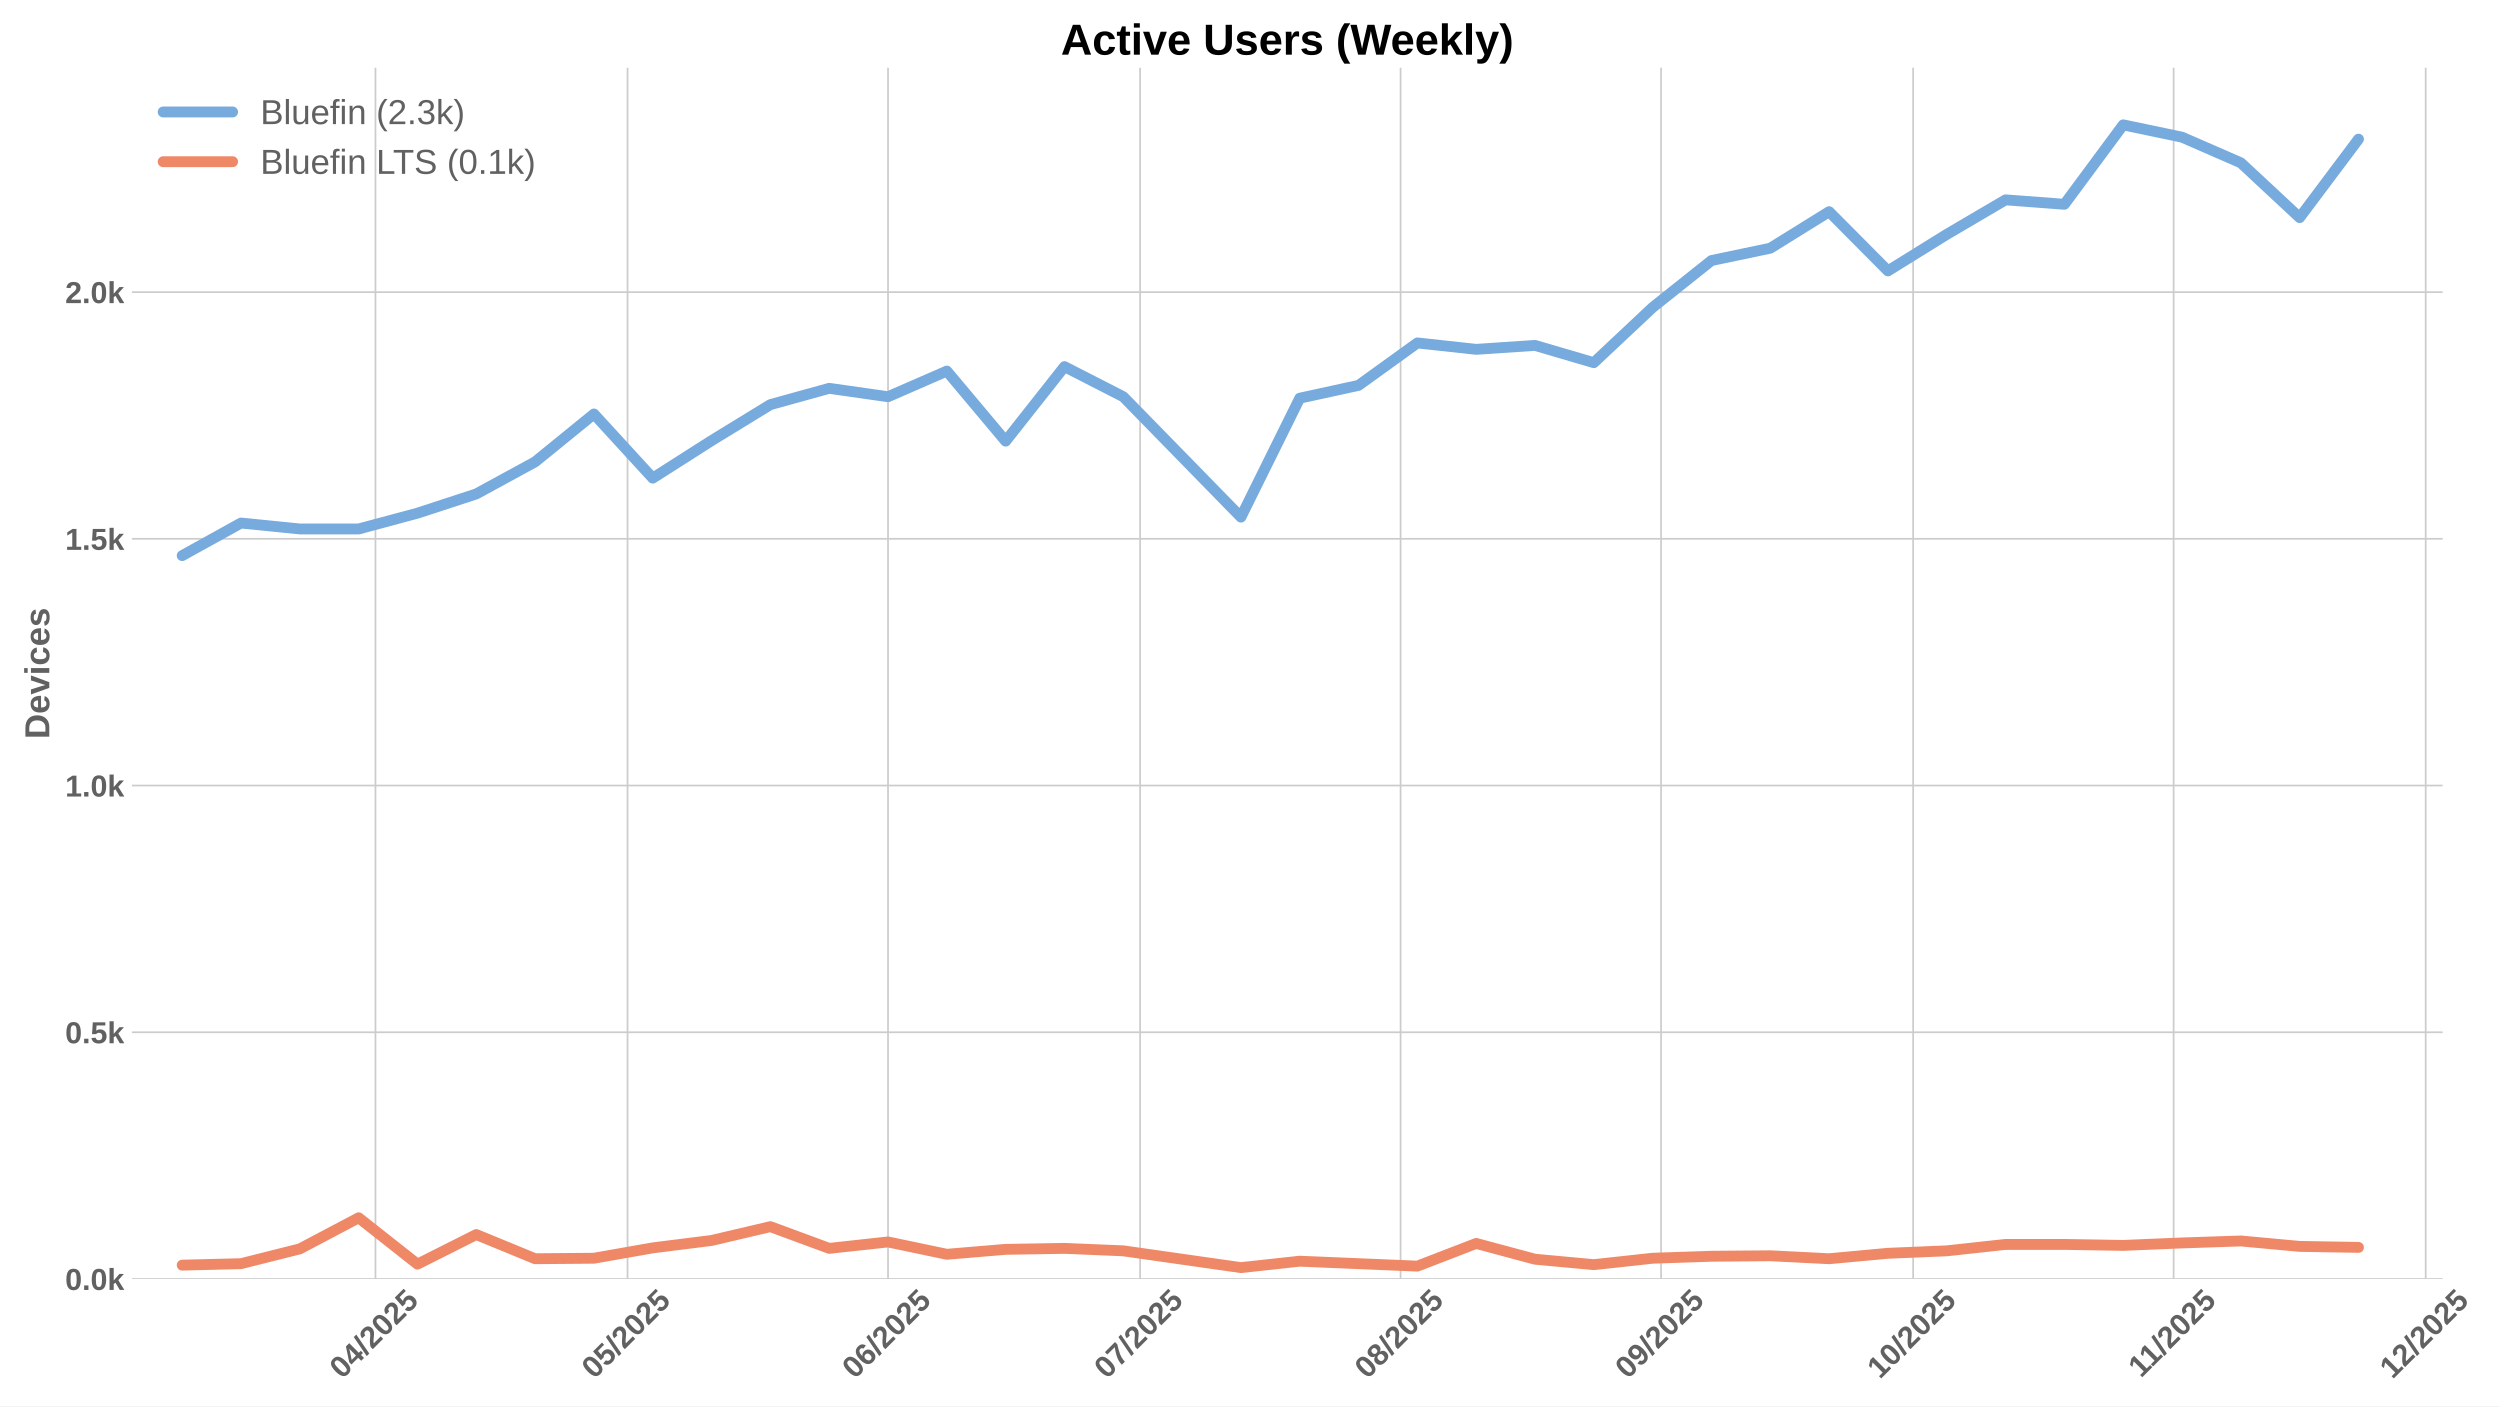
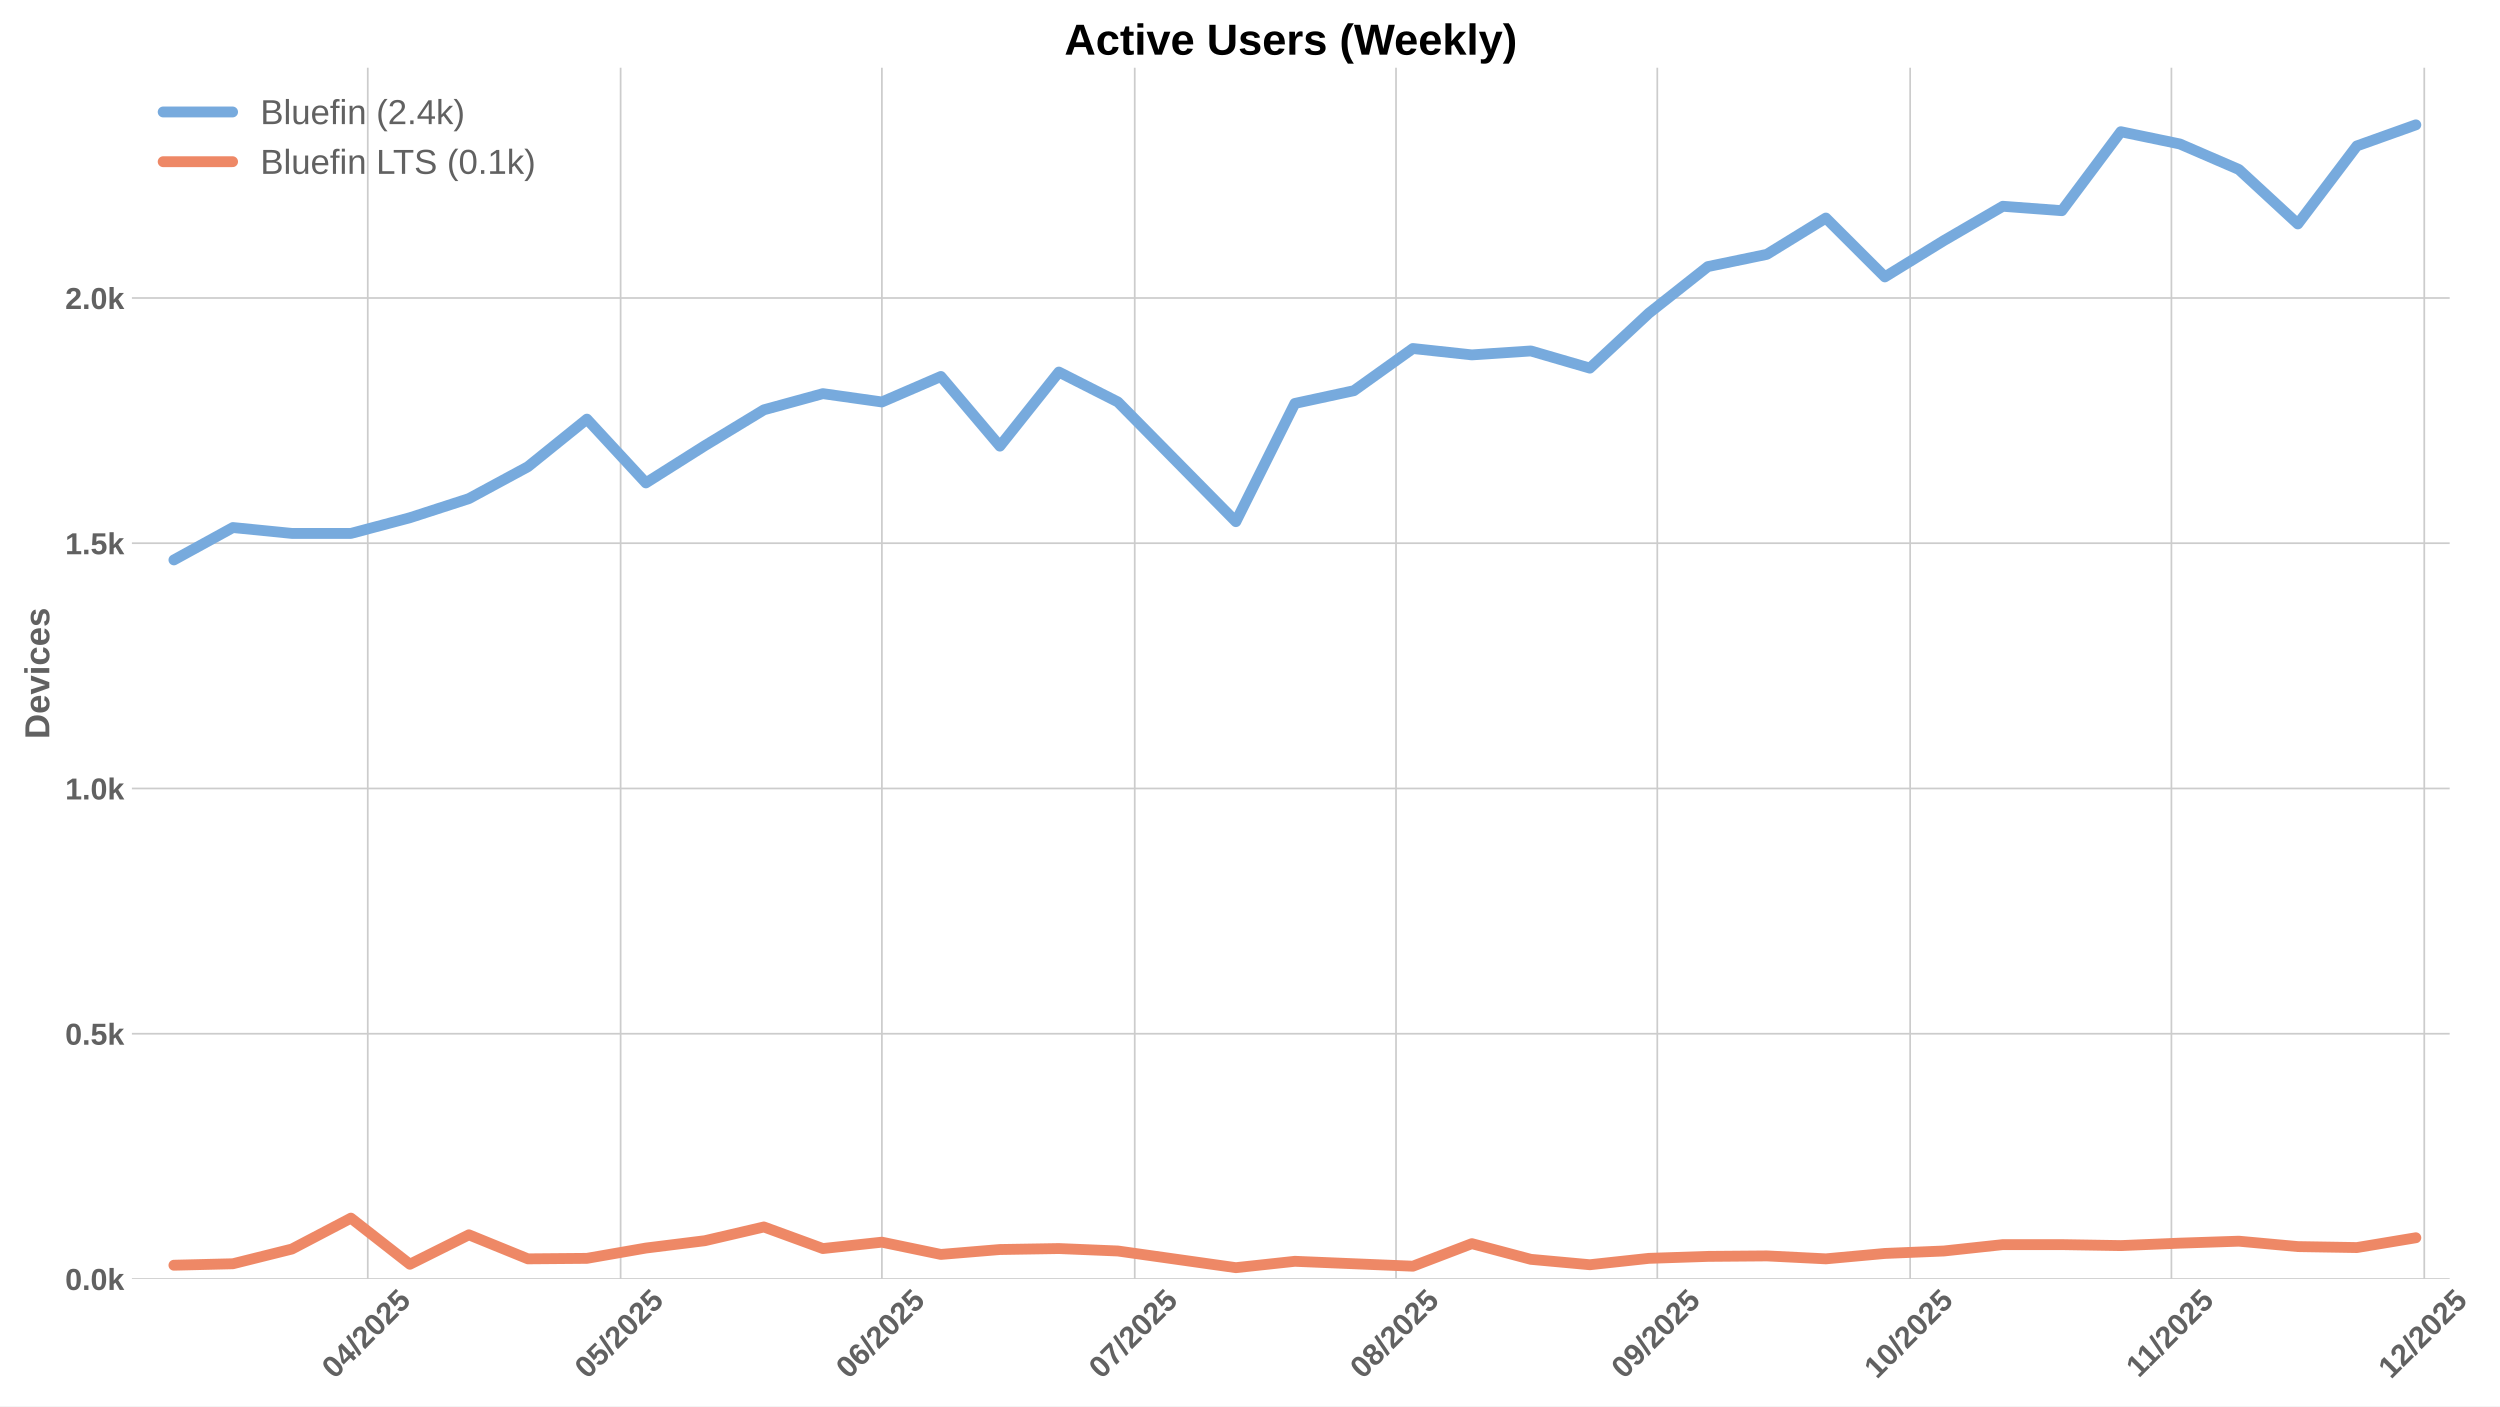
<svg xmlns="http://www.w3.org/2000/svg" xmlns:xlink="http://www.w3.org/1999/xlink" width="1152pt" height="648pt" viewBox="0 0 1152 648" version="1.1">
  <defs>
    <style type="text/css">*{stroke-linejoin: round; stroke-linecap: butt}</style>
  </defs>
  <g id="figure_1">
    <g id="patch_1">
      <path d="M 0 648  L 1152 648  L 1152 0  L 0 0  z " style="fill: #ffffff" />
    </g>
    <g id="axes_1">
      <g id="patch_2">
-         <path d="M 60.78 589.343  L 1125.562 589.343  L 1125.562 31.2  L 60.78 31.2  z " style="fill: #ffffff" />
+         <path d="M 60.78 589.343  L 1128.81 589.343  L 1128.81 31.2  L 60.78 31.2  z " style="fill: #ffffff" />
      </g>
      <g id="matplotlib.axis_1">
        <g id="xtick_1">
          <g id="line2d_1">
-             <path d="M 173.01 589.343  L 173.01 31.2  " clip-path="url(#peedc367b92)" style="fill: none; stroke: #cccccc; stroke-width: 0.8; stroke-linecap: round" />
+             <path d="M 169.467 589.343  L 169.467 31.2  " clip-path="url(#p6f4c3cdeb4)" style="fill: none; stroke: #cccccc; stroke-width: 0.8; stroke-linecap: round" />
          </g>
          <g id="line2d_2" />
          <g id="text_1">
-             <g style="fill: #616161" transform="translate(157.6793 635.7977) rotate(-45) scale(0.14 -0.14)">
+             <g style="fill: #616161" transform="translate(154.1363 635.7977) rotate(-45) scale(0.14 -0.14)">
              <defs>
                <path id="LiberationSans-Bold-30" d="M 3297 2203  Q 3297 1088 2914 512  Q 2531 -63 1766 -63  Q 253 -63 253 2203  Q 253 2994 418 3494  Q 584 3994 915 4231  Q 1247 4469 1791 4469  Q 2572 4469 2934 3903  Q 3297 3338 3297 2203  z M 2416 2203  Q 2416 2813 2356 3150  Q 2297 3488 2165 3634  Q 2034 3781 1784 3781  Q 1519 3781 1383 3632  Q 1247 3484 1189 3148  Q 1131 2813 1131 2203  Q 1131 1600 1192 1261  Q 1253 922 1386 775  Q 1519 628 1772 628  Q 2022 628 2158 783  Q 2294 938 2355 1278  Q 2416 1619 2416 2203  z " transform="scale(0.015625)" />
                <path id="LiberationSans-Bold-34" d="M 2938 897  L 2938 0  L 2100 0  L 2100 897  L 97 897  L 97 1556  L 1956 4403  L 2938 4403  L 2938 1550  L 3525 1550  L 3525 897  L 2938 897  z M 2100 2991  Q 2100 3159 2111 3356  Q 2122 3553 2128 3609  Q 2047 3434 1834 3103  L 813 1550  L 2100 1550  L 2100 2991  z " transform="scale(0.015625)" />
                <path id="LiberationSans-Bold-2f" d="M 63 -128  L 972 4638  L 1716 4638  L 822 -128  L 63 -128  z " transform="scale(0.015625)" />
                <path id="LiberationSans-Bold-32" d="M 222 0  L 222 609  Q 394 988 711 1347  Q 1028 1706 1509 2097  Q 1972 2472 2158 2715  Q 2344 2959 2344 3194  Q 2344 3769 1766 3769  Q 1484 3769 1336 3617  Q 1188 3466 1144 3163  L 259 3213  Q 334 3825 717 4147  Q 1100 4469 1759 4469  Q 2472 4469 2853 4144  Q 3234 3819 3234 3231  Q 3234 2922 3112 2672  Q 2991 2422 2800 2211  Q 2609 2000 2376 1815  Q 2144 1631 1925 1456  Q 1706 1281 1526 1103  Q 1347 925 1259 722  L 3303 722  L 3303 0  L 222 0  z " transform="scale(0.015625)" />
                <path id="LiberationSans-Bold-35" d="M 3381 1466  Q 3381 766 2945 351  Q 2509 -63 1750 -63  Q 1088 -63 689 235  Q 291 534 197 1100  L 1075 1172  Q 1144 891 1319 762  Q 1494 634 1759 634  Q 2088 634 2283 843  Q 2478 1053 2478 1447  Q 2478 1794 2293 2001  Q 2109 2209 1778 2209  Q 1413 2209 1181 1925  L 325 1925  L 478 4403  L 3125 4403  L 3125 3750  L 1275 3750  L 1203 2638  Q 1522 2919 2000 2919  Q 2628 2919 3004 2528  Q 3381 2138 3381 1466  z " transform="scale(0.015625)" />
              </defs>
              <use xlink:href="#LiberationSans-Bold-30" />
              <use xlink:href="#LiberationSans-Bold-34" transform="translate(55.61523 0)" />
              <use xlink:href="#LiberationSans-Bold-2f" transform="translate(111.2305 0)" />
              <use xlink:href="#LiberationSans-Bold-32" transform="translate(139.0137 0)" />
              <use xlink:href="#LiberationSans-Bold-30" transform="translate(194.6289 0)" />
              <use xlink:href="#LiberationSans-Bold-32" transform="translate(250.2441 0)" />
              <use xlink:href="#LiberationSans-Bold-35" transform="translate(305.8594 0)" />
            </g>
          </g>
        </g>
        <g id="xtick_2">
          <g id="line2d_3">
-             <path d="M 289.168 589.343  L 289.168 31.2  " clip-path="url(#peedc367b92)" style="fill: none; stroke: #cccccc; stroke-width: 0.8; stroke-linecap: round" />
+             <path d="M 285.979 589.343  L 285.979 31.2  " clip-path="url(#p6f4c3cdeb4)" style="fill: none; stroke: #cccccc; stroke-width: 0.8; stroke-linecap: round" />
          </g>
          <g id="line2d_4" />
          <g id="text_2">
-             <g style="fill: #616161" transform="translate(273.8373 635.7977) rotate(-45) scale(0.14 -0.14)">
+             <g style="fill: #616161" transform="translate(270.6487 635.7977) rotate(-45) scale(0.14 -0.14)">
              <use xlink:href="#LiberationSans-Bold-30" />
              <use xlink:href="#LiberationSans-Bold-35" transform="translate(55.61523 0)" />
              <use xlink:href="#LiberationSans-Bold-2f" transform="translate(111.2305 0)" />
              <use xlink:href="#LiberationSans-Bold-32" transform="translate(139.0137 0)" />
              <use xlink:href="#LiberationSans-Bold-30" transform="translate(194.6289 0)" />
              <use xlink:href="#LiberationSans-Bold-32" transform="translate(250.2441 0)" />
              <use xlink:href="#LiberationSans-Bold-35" transform="translate(305.8594 0)" />
            </g>
          </g>
        </g>
        <g id="xtick_3">
          <g id="line2d_5">
-             <path d="M 409.198 589.343  L 409.198 31.2  " clip-path="url(#peedc367b92)" style="fill: none; stroke: #cccccc; stroke-width: 0.8; stroke-linecap: round" />
+             <path d="M 406.375 589.343  L 406.375 31.2  " clip-path="url(#p6f4c3cdeb4)" style="fill: none; stroke: #cccccc; stroke-width: 0.8; stroke-linecap: round" />
          </g>
          <g id="line2d_6" />
          <g id="text_3">
-             <g style="fill: #616161" transform="translate(393.8673 635.7977) rotate(-45) scale(0.14 -0.14)">
+             <g style="fill: #616161" transform="translate(391.0448 635.7977) rotate(-45) scale(0.14 -0.14)">
              <defs>
                <path id="LiberationSans-Bold-36" d="M 3328 1441  Q 3328 738 2934 337  Q 2541 -63 1847 -63  Q 1069 -63 651 482  Q 234 1028 234 2100  Q 234 3278 657 3873  Q 1081 4469 1869 4469  Q 2428 4469 2751 4222  Q 3075 3975 3209 3456  L 2381 3341  Q 2263 3775 1850 3775  Q 1497 3775 1295 3422  Q 1094 3069 1094 2350  Q 1234 2584 1484 2709  Q 1734 2834 2050 2834  Q 2641 2834 2984 2459  Q 3328 2084 3328 1441  z M 2447 1416  Q 2447 1791 2273 1989  Q 2100 2188 1797 2188  Q 1506 2188 1331 2002  Q 1156 1816 1156 1509  Q 1156 1125 1339 873  Q 1522 622 1819 622  Q 2116 622 2281 833  Q 2447 1044 2447 1416  z " transform="scale(0.015625)" />
              </defs>
              <use xlink:href="#LiberationSans-Bold-30" />
              <use xlink:href="#LiberationSans-Bold-36" transform="translate(55.61523 0)" />
              <use xlink:href="#LiberationSans-Bold-2f" transform="translate(111.2305 0)" />
              <use xlink:href="#LiberationSans-Bold-32" transform="translate(139.0137 0)" />
              <use xlink:href="#LiberationSans-Bold-30" transform="translate(194.6289 0)" />
              <use xlink:href="#LiberationSans-Bold-32" transform="translate(250.2441 0)" />
              <use xlink:href="#LiberationSans-Bold-35" transform="translate(305.8594 0)" />
            </g>
          </g>
        </g>
        <g id="xtick_4">
          <g id="line2d_7">
-             <path d="M 525.356 589.343  L 525.356 31.2  " clip-path="url(#peedc367b92)" style="fill: none; stroke: #cccccc; stroke-width: 0.8; stroke-linecap: round" />
+             <path d="M 522.887 589.343  L 522.887 31.2  " clip-path="url(#p6f4c3cdeb4)" style="fill: none; stroke: #cccccc; stroke-width: 0.8; stroke-linecap: round" />
          </g>
          <g id="line2d_8" />
          <g id="text_4">
-             <g style="fill: #616161" transform="translate(510.0254 635.7977) rotate(-45) scale(0.14 -0.14)">
+             <g style="fill: #616161" transform="translate(507.5571 635.7977) rotate(-45) scale(0.14 -0.14)">
              <defs>
                <path id="LiberationSans-Bold-37" d="M 3278 3706  Q 2981 3238 2717 2797  Q 2453 2356 2256 1911  Q 2059 1466 1945 995  Q 1831 525 1831 0  L 916 0  Q 916 550 1059 1064  Q 1203 1578 1475 2111  Q 1747 2644 2463 3681  L 275 3681  L 275 4403  L 3278 4403  L 3278 3706  z " transform="scale(0.015625)" />
              </defs>
              <use xlink:href="#LiberationSans-Bold-30" />
              <use xlink:href="#LiberationSans-Bold-37" transform="translate(55.61523 0)" />
              <use xlink:href="#LiberationSans-Bold-2f" transform="translate(111.2305 0)" />
              <use xlink:href="#LiberationSans-Bold-32" transform="translate(139.0137 0)" />
              <use xlink:href="#LiberationSans-Bold-30" transform="translate(194.6289 0)" />
              <use xlink:href="#LiberationSans-Bold-32" transform="translate(250.2441 0)" />
              <use xlink:href="#LiberationSans-Bold-35" transform="translate(305.8594 0)" />
            </g>
          </g>
        </g>
        <g id="xtick_5">
          <g id="line2d_9">
-             <path d="M 645.386 589.343  L 645.386 31.2  " clip-path="url(#peedc367b92)" style="fill: none; stroke: #cccccc; stroke-width: 0.8; stroke-linecap: round" />
+             <path d="M 643.284 589.343  L 643.284 31.2  " clip-path="url(#p6f4c3cdeb4)" style="fill: none; stroke: #cccccc; stroke-width: 0.8; stroke-linecap: round" />
          </g>
          <g id="line2d_10" />
          <g id="text_5">
-             <g style="fill: #616161" transform="translate(630.0553 635.7977) rotate(-45) scale(0.14 -0.14)">
+             <g style="fill: #616161" transform="translate(627.9532 635.7977) rotate(-45) scale(0.14 -0.14)">
              <defs>
                <path id="LiberationSans-Bold-38" d="M 3363 1241  Q 3363 622 2953 279  Q 2544 -63 1784 -63  Q 1031 -63 617 278  Q 203 619 203 1234  Q 203 1656 447 1945  Q 691 2234 1100 2303  L 1100 2316  Q 744 2394 525 2669  Q 306 2944 306 3303  Q 306 3844 689 4156  Q 1072 4469 1772 4469  Q 2488 4469 2870 4164  Q 3253 3859 3253 3297  Q 3253 2938 3036 2666  Q 2819 2394 2453 2322  L 2453 2309  Q 2878 2241 3120 1961  Q 3363 1681 3363 1241  z M 2350 3250  Q 2350 3563 2206 3708  Q 2063 3853 1772 3853  Q 1203 3853 1203 3250  Q 1203 2619 1778 2619  Q 2066 2619 2208 2766  Q 2350 2913 2350 3250  z M 2453 1313  Q 2453 2003 1766 2003  Q 1447 2003 1276 1822  Q 1106 1641 1106 1300  Q 1106 913 1275 734  Q 1444 556 1791 556  Q 2131 556 2292 734  Q 2453 913 2453 1313  z " transform="scale(0.015625)" />
              </defs>
              <use xlink:href="#LiberationSans-Bold-30" />
              <use xlink:href="#LiberationSans-Bold-38" transform="translate(55.61523 0)" />
              <use xlink:href="#LiberationSans-Bold-2f" transform="translate(111.2305 0)" />
              <use xlink:href="#LiberationSans-Bold-32" transform="translate(139.0137 0)" />
              <use xlink:href="#LiberationSans-Bold-30" transform="translate(194.6289 0)" />
              <use xlink:href="#LiberationSans-Bold-32" transform="translate(250.2441 0)" />
              <use xlink:href="#LiberationSans-Bold-35" transform="translate(305.8594 0)" />
            </g>
          </g>
        </g>
        <g id="xtick_6">
          <g id="line2d_11">
-             <path d="M 765.416 589.343  L 765.416 31.2  " clip-path="url(#peedc367b92)" style="fill: none; stroke: #cccccc; stroke-width: 0.8; stroke-linecap: round" />
+             <path d="M 763.68 589.343  L 763.68 31.2  " clip-path="url(#p6f4c3cdeb4)" style="fill: none; stroke: #cccccc; stroke-width: 0.8; stroke-linecap: round" />
          </g>
          <g id="line2d_12" />
          <g id="text_6">
-             <g style="fill: #616161" transform="translate(750.0853 635.7977) rotate(-45) scale(0.14 -0.14)">
+             <g style="fill: #616161" transform="translate(748.3493 635.7977) rotate(-45) scale(0.14 -0.14)">
              <defs>
                <path id="LiberationSans-Bold-39" d="M 3322 2272  Q 3322 1100 2894 518  Q 2466 -63 1678 -63  Q 1097 -63 767 185  Q 438 434 300 972  L 1125 1088  Q 1247 628 1688 628  Q 2056 628 2254 981  Q 2453 1334 2459 2028  Q 2341 1794 2070 1661  Q 1800 1528 1488 1528  Q 906 1528 564 1923  Q 222 2319 222 2994  Q 222 3688 623 4078  Q 1025 4469 1759 4469  Q 2550 4469 2936 3920  Q 3322 3372 3322 2272  z M 2394 2888  Q 2394 3297 2214 3539  Q 2034 3781 1738 3781  Q 1447 3781 1280 3570  Q 1113 3359 1113 2988  Q 1113 2622 1278 2401  Q 1444 2181 1741 2181  Q 2022 2181 2208 2373  Q 2394 2566 2394 2888  z " transform="scale(0.015625)" />
              </defs>
              <use xlink:href="#LiberationSans-Bold-30" />
              <use xlink:href="#LiberationSans-Bold-39" transform="translate(55.61523 0)" />
              <use xlink:href="#LiberationSans-Bold-2f" transform="translate(111.2305 0)" />
              <use xlink:href="#LiberationSans-Bold-32" transform="translate(139.0137 0)" />
              <use xlink:href="#LiberationSans-Bold-30" transform="translate(194.6289 0)" />
              <use xlink:href="#LiberationSans-Bold-32" transform="translate(250.2441 0)" />
              <use xlink:href="#LiberationSans-Bold-35" transform="translate(305.8594 0)" />
            </g>
          </g>
        </g>
        <g id="xtick_7">
          <g id="line2d_13">
-             <path d="M 881.574 589.343  L 881.574 31.2  " clip-path="url(#peedc367b92)" style="fill: none; stroke: #cccccc; stroke-width: 0.8; stroke-linecap: round" />
+             <path d="M 880.192 589.343  L 880.192 31.2  " clip-path="url(#p6f4c3cdeb4)" style="fill: none; stroke: #cccccc; stroke-width: 0.8; stroke-linecap: round" />
          </g>
          <g id="line2d_14" />
          <g id="text_7">
-             <g style="fill: #616161" transform="translate(866.2434 635.7977) rotate(-45) scale(0.14 -0.14)">
+             <g style="fill: #616161" transform="translate(864.8617 635.7977) rotate(-45) scale(0.14 -0.14)">
              <defs>
                <path id="LiberationSans-Bold-31" d="M 403 0  L 403 653  L 1494 653  L 1494 3656  L 438 2997  L 438 3688  L 1541 4403  L 2372 4403  L 2372 653  L 3381 653  L 3381 0  L 403 0  z " transform="scale(0.015625)" />
              </defs>
              <use xlink:href="#LiberationSans-Bold-31" />
              <use xlink:href="#LiberationSans-Bold-30" transform="translate(55.61523 0)" />
              <use xlink:href="#LiberationSans-Bold-2f" transform="translate(111.2305 0)" />
              <use xlink:href="#LiberationSans-Bold-32" transform="translate(139.0137 0)" />
              <use xlink:href="#LiberationSans-Bold-30" transform="translate(194.6289 0)" />
              <use xlink:href="#LiberationSans-Bold-32" transform="translate(250.2441 0)" />
              <use xlink:href="#LiberationSans-Bold-35" transform="translate(305.8594 0)" />
            </g>
          </g>
        </g>
        <g id="xtick_8">
          <g id="line2d_15">
-             <path d="M 1001.604 589.343  L 1001.604 31.2  " clip-path="url(#peedc367b92)" style="fill: none; stroke: #cccccc; stroke-width: 0.8; stroke-linecap: round" />
+             <path d="M 1000.588 589.343  L 1000.588 31.2  " clip-path="url(#p6f4c3cdeb4)" style="fill: none; stroke: #cccccc; stroke-width: 0.8; stroke-linecap: round" />
          </g>
          <g id="line2d_16" />
          <g id="text_8">
-             <g style="fill: #616161" transform="translate(986.5456 635.2532) rotate(-45) scale(0.14 -0.14)">
+             <g style="fill: #616161" transform="translate(985.53 635.2532) rotate(-45) scale(0.14 -0.14)">
              <use xlink:href="#LiberationSans-Bold-31" />
              <use xlink:href="#LiberationSans-Bold-31" transform="translate(50.11523 0)" />
              <use xlink:href="#LiberationSans-Bold-2f" transform="translate(105.7305 0)" />
              <use xlink:href="#LiberationSans-Bold-32" transform="translate(133.5137 0)" />
              <use xlink:href="#LiberationSans-Bold-30" transform="translate(189.1289 0)" />
              <use xlink:href="#LiberationSans-Bold-32" transform="translate(244.7441 0)" />
              <use xlink:href="#LiberationSans-Bold-35" transform="translate(300.3594 0)" />
            </g>
          </g>
        </g>
        <g id="xtick_9">
          <g id="line2d_17">
-             <path d="M 1117.762 589.343  L 1117.762 31.2  " clip-path="url(#peedc367b92)" style="fill: none; stroke: #cccccc; stroke-width: 0.8; stroke-linecap: round" />
+             <path d="M 1117.1 589.343  L 1117.1 31.2  " clip-path="url(#p6f4c3cdeb4)" style="fill: none; stroke: #cccccc; stroke-width: 0.8; stroke-linecap: round" />
          </g>
          <g id="line2d_18" />
          <g id="text_9">
-             <g style="fill: #616161" transform="translate(1102.431 635.7977) rotate(-45) scale(0.14 -0.14)">
+             <g style="fill: #616161" transform="translate(1101.77 635.7977) rotate(-45) scale(0.14 -0.14)">
              <use xlink:href="#LiberationSans-Bold-31" />
              <use xlink:href="#LiberationSans-Bold-32" transform="translate(55.61523 0)" />
              <use xlink:href="#LiberationSans-Bold-2f" transform="translate(111.2305 0)" />
              <use xlink:href="#LiberationSans-Bold-32" transform="translate(139.0137 0)" />
              <use xlink:href="#LiberationSans-Bold-30" transform="translate(194.6289 0)" />
              <use xlink:href="#LiberationSans-Bold-32" transform="translate(250.2441 0)" />
              <use xlink:href="#LiberationSans-Bold-35" transform="translate(305.8594 0)" />
            </g>
          </g>
        </g>
      </g>
      <g id="matplotlib.axis_2">
        <g id="ytick_1">
          <g id="line2d_19">
-             <path d="M 60.78 589.343  L 1125.562 589.343  " clip-path="url(#peedc367b92)" style="fill: none; stroke: #cccccc; stroke-width: 0.8; stroke-linecap: round" />
+             <path d="M 60.78 589.343  L 1128.81 589.343  " clip-path="url(#p6f4c3cdeb4)" style="fill: none; stroke: #cccccc; stroke-width: 0.8; stroke-linecap: round" />
          </g>
          <g id="line2d_20" />
          <g id="text_10">
            <g style="fill: #616161" transform="translate(30.03469 594.416) scale(0.14 -0.14)">
              <defs>
                <path id="LiberationSans-Bold-2e" d="M 434 0  L 434 953  L 1338 953  L 1338 0  L 434 0  z " transform="scale(0.015625)" />
                <path id="LiberationSans-Bold-6b" d="M 2606 0  L 1703 1531  L 1325 1269  L 1325 0  L 447 0  L 447 4638  L 1325 4638  L 1325 1981  L 2531 3381  L 3475 3381  L 2288 2063  L 3566 0  L 2606 0  z " transform="scale(0.015625)" />
              </defs>
              <use xlink:href="#LiberationSans-Bold-30" />
              <use xlink:href="#LiberationSans-Bold-2e" transform="translate(55.61523 0)" />
              <use xlink:href="#LiberationSans-Bold-30" transform="translate(83.39844 0)" />
              <use xlink:href="#LiberationSans-Bold-6b" transform="translate(139.0137 0)" />
            </g>
          </g>
        </g>
        <g id="ytick_2">
          <g id="line2d_21">
-             <path d="M 60.78 475.659  L 1125.562 475.659  " clip-path="url(#peedc367b92)" style="fill: none; stroke: #cccccc; stroke-width: 0.8; stroke-linecap: round" />
+             <path d="M 60.78 476.336  L 1128.81 476.336  " clip-path="url(#p6f4c3cdeb4)" style="fill: none; stroke: #cccccc; stroke-width: 0.8; stroke-linecap: round" />
          </g>
          <g id="line2d_22" />
          <g id="text_11">
-             <g style="fill: #616161" transform="translate(30.03469 480.732) scale(0.14 -0.14)">
+             <g style="fill: #616161" transform="translate(30.03469 481.4087) scale(0.14 -0.14)">
              <use xlink:href="#LiberationSans-Bold-30" />
              <use xlink:href="#LiberationSans-Bold-2e" transform="translate(55.61523 0)" />
              <use xlink:href="#LiberationSans-Bold-35" transform="translate(83.39844 0)" />
              <use xlink:href="#LiberationSans-Bold-6b" transform="translate(139.0137 0)" />
            </g>
          </g>
        </g>
        <g id="ytick_3">
          <g id="line2d_23">
-             <path d="M 60.78 361.975  L 1125.562 361.975  " clip-path="url(#peedc367b92)" style="fill: none; stroke: #cccccc; stroke-width: 0.8; stroke-linecap: round" />
+             <path d="M 60.78 363.329  L 1128.81 363.329  " clip-path="url(#p6f4c3cdeb4)" style="fill: none; stroke: #cccccc; stroke-width: 0.8; stroke-linecap: round" />
          </g>
          <g id="line2d_24" />
          <g id="text_12">
-             <g style="fill: #616161" transform="translate(30.03469 367.0479) scale(0.14 -0.14)">
+             <g style="fill: #616161" transform="translate(30.03469 368.4013) scale(0.14 -0.14)">
              <use xlink:href="#LiberationSans-Bold-31" />
              <use xlink:href="#LiberationSans-Bold-2e" transform="translate(55.61523 0)" />
              <use xlink:href="#LiberationSans-Bold-30" transform="translate(83.39844 0)" />
              <use xlink:href="#LiberationSans-Bold-6b" transform="translate(139.0137 0)" />
            </g>
          </g>
        </g>
        <g id="ytick_4">
          <g id="line2d_25">
-             <path d="M 60.78 248.291  L 1125.562 248.291  " clip-path="url(#peedc367b92)" style="fill: none; stroke: #cccccc; stroke-width: 0.8; stroke-linecap: round" />
+             <path d="M 60.78 250.321  L 1128.81 250.321  " clip-path="url(#p6f4c3cdeb4)" style="fill: none; stroke: #cccccc; stroke-width: 0.8; stroke-linecap: round" />
          </g>
          <g id="line2d_26" />
          <g id="text_13">
-             <g style="fill: #616161" transform="translate(30.03469 253.3639) scale(0.14 -0.14)">
+             <g style="fill: #616161" transform="translate(30.03469 255.394) scale(0.14 -0.14)">
              <use xlink:href="#LiberationSans-Bold-31" />
              <use xlink:href="#LiberationSans-Bold-2e" transform="translate(55.61523 0)" />
              <use xlink:href="#LiberationSans-Bold-35" transform="translate(83.39844 0)" />
              <use xlink:href="#LiberationSans-Bold-6b" transform="translate(139.0137 0)" />
            </g>
          </g>
        </g>
        <g id="ytick_5">
          <g id="line2d_27">
-             <path d="M 60.78 134.607  L 1125.562 134.607  " clip-path="url(#peedc367b92)" style="fill: none; stroke: #cccccc; stroke-width: 0.8; stroke-linecap: round" />
+             <path d="M 60.78 137.314  L 1128.81 137.314  " clip-path="url(#p6f4c3cdeb4)" style="fill: none; stroke: #cccccc; stroke-width: 0.8; stroke-linecap: round" />
          </g>
          <g id="line2d_28" />
          <g id="text_14">
-             <g style="fill: #616161" transform="translate(30.03469 139.6798) scale(0.14 -0.14)">
+             <g style="fill: #616161" transform="translate(30.03469 142.3867) scale(0.14 -0.14)">
              <use xlink:href="#LiberationSans-Bold-32" />
              <use xlink:href="#LiberationSans-Bold-2e" transform="translate(55.61523 0)" />
              <use xlink:href="#LiberationSans-Bold-30" transform="translate(83.39844 0)" />
              <use xlink:href="#LiberationSans-Bold-6b" transform="translate(139.0137 0)" />
            </g>
          </g>
        </g>
        <g id="text_15">
          <g style="fill: #616161" transform="translate(22.71469 340.5153) rotate(-90) scale(0.16 -0.16)">
            <defs>
              <path id="LiberationSans-Bold-44" d="M 4353 2234  Q 4353 1553 4086 1045  Q 3819 538 3330 269  Q 2841 0 2209 0  L 428 0  L 428 4403  L 2022 4403  Q 3134 4403 3743 3842  Q 4353 3281 4353 2234  z M 3425 2234  Q 3425 2944 3056 3317  Q 2688 3691 2003 3691  L 1350 3691  L 1350 713  L 2131 713  Q 2725 713 3075 1122  Q 3425 1531 3425 2234  z " transform="scale(0.015625)" />
              <path id="LiberationSans-Bold-65" d="M 1831 -63  Q 1069 -63 659 389  Q 250 841 250 1706  Q 250 2544 665 2994  Q 1081 3444 1844 3444  Q 2572 3444 2956 2961  Q 3341 2478 3341 1547  L 3341 1522  L 1172 1522  Q 1172 1028 1355 776  Q 1538 525 1875 525  Q 2341 525 2463 928  L 3291 856  Q 2931 -63 1831 -63  z M 1831 2891  Q 1522 2891 1355 2675  Q 1188 2459 1178 2072  L 2491 2072  Q 2466 2481 2294 2686  Q 2122 2891 1831 2891  z " transform="scale(0.015625)" />
              <path id="LiberationSans-Bold-76" d="M 2284 0  L 1234 0  L 25 3381  L 953 3381  L 1544 1491  Q 1591 1334 1766 709  Q 1797 838 1894 1159  Q 1991 1481 2613 3381  L 3531 3381  L 2284 0  z " transform="scale(0.015625)" />
              <path id="LiberationSans-Bold-69" d="M 447 3991  L 447 4638  L 1325 4638  L 1325 3991  L 447 3991  z M 447 0  L 447 3381  L 1325 3381  L 1325 0  L 447 0  z " transform="scale(0.015625)" />
              <path id="LiberationSans-Bold-63" d="M 1856 -63  Q 1088 -63 669 395  Q 250 853 250 1672  Q 250 2509 672 2976  Q 1094 3444 1869 3444  Q 2466 3444 2856 3144  Q 3247 2844 3347 2316  L 2463 2272  Q 2425 2531 2275 2686  Q 2125 2841 1850 2841  Q 1172 2841 1172 1706  Q 1172 538 1863 538  Q 2113 538 2281 695  Q 2450 853 2491 1166  L 3372 1125  Q 3325 778 3123 506  Q 2922 234 2594 85  Q 2266 -63 1856 -63  z " transform="scale(0.015625)" />
              <path id="LiberationSans-Bold-73" d="M 3297 988  Q 3297 497 2895 217  Q 2494 -63 1784 -63  Q 1088 -63 717 157  Q 347 378 225 844  L 997 959  Q 1063 719 1223 619  Q 1384 519 1784 519  Q 2153 519 2322 612  Q 2491 706 2491 906  Q 2491 1069 2355 1164  Q 2219 1259 1894 1325  Q 1150 1472 890 1598  Q 631 1725 495 1926  Q 359 2128 359 2422  Q 359 2906 732 3176  Q 1106 3447 1791 3447  Q 2394 3447 2761 3212  Q 3128 2978 3219 2534  L 2441 2453  Q 2403 2659 2256 2761  Q 2109 2863 1791 2863  Q 1478 2863 1322 2783  Q 1166 2703 1166 2516  Q 1166 2369 1286 2283  Q 1406 2197 1691 2141  Q 2088 2059 2395 1973  Q 2703 1888 2889 1769  Q 3075 1650 3186 1464  Q 3297 1278 3297 988  z " transform="scale(0.015625)" />
            </defs>
            <use xlink:href="#LiberationSans-Bold-44" />
            <use xlink:href="#LiberationSans-Bold-65" transform="translate(72.2168 0)" />
            <use xlink:href="#LiberationSans-Bold-76" transform="translate(127.832 0)" />
            <use xlink:href="#LiberationSans-Bold-69" transform="translate(183.4473 0)" />
            <use xlink:href="#LiberationSans-Bold-63" transform="translate(211.2305 0)" />
            <use xlink:href="#LiberationSans-Bold-65" transform="translate(266.8457 0)" />
            <use xlink:href="#LiberationSans-Bold-73" transform="translate(322.4609 0)" />
          </g>
        </g>
      </g>
      <g id="line2d_29">
-         <path d="M 83.955 256.022  L 111.059 241.015  L 138.162 243.744  L 165.266 243.744  L 192.369 236.468  L 219.473 227.601  L 246.576 212.822  L 273.68 190.767  L 300.783 220.325  L 327.887 203.045  L 354.991 186.447  L 382.094 178.944  L 409.198 182.809  L 436.301 170.986  L 463.405 203.272  L 490.508 168.94  L 517.612 182.809  L 571.819 238.287  L 598.922 183.491  L 626.026 177.58  L 653.13 158.026  L 680.233 160.982  L 707.337 159.163  L 734.44 167.121  L 761.544 141.655  L 788.647 120.055  L 815.751 114.371  L 842.854 97.546  L 869.958 124.83  L 897.061 108.005  L 924.165 92.089  L 951.268 94.135  L 978.372 57.529  L 1005.476 63.213  L 1032.579 75.037  L 1059.683 100.274  L 1086.786 64.123  " clip-path="url(#peedc367b92)" style="fill: none; stroke: #77aadd; stroke-width: 5; stroke-linecap: round" />
+         <path d="M 80.14 258.006  L 107.327 243.089  L 134.513 245.801  L 161.699 245.801  L 188.885 238.568  L 216.072 229.754  L 243.258 215.063  L 270.444 193.14  L 297.63 222.521  L 324.816 205.344  L 352.003 188.845  L 379.189 181.387  L 406.375 185.229  L 433.561 173.476  L 460.748 205.57  L 487.934 171.442  L 515.12 185.229  L 569.492 240.377  L 596.679 185.907  L 623.865 180.031  L 651.051 160.593  L 678.237 163.532  L 705.423 161.723  L 732.61 169.634  L 759.796 144.32  L 786.982 122.849  L 814.168 117.199  L 841.355 100.473  L 868.541 127.595  L 895.727 110.87  L 922.913 95.049  L 950.099 97.083  L 977.286 60.695  L 1004.472 66.345  L 1031.658 78.098  L 1058.844 103.186  L 1086.03 67.249  L 1113.217 57.531  " clip-path="url(#p6f4c3cdeb4)" style="fill: none; stroke: #77aadd; stroke-width: 5; stroke-linecap: round" />
      </g>
      <g id="line2d_30">
-         <path d="M 83.955 582.977  L 111.059 582.295  L 138.162 575.474  L 165.266 561.15  L 192.369 582.522  L 219.473 568.88  L 246.576 580.021  L 273.68 579.794  L 300.783 575.019  L 327.887 571.608  L 354.991 565.242  L 382.094 575.246  L 409.198 572.291  L 436.301 577.975  L 463.405 575.701  L 490.508 575.246  L 517.612 576.383  L 571.819 584.114  L 598.922 581.158  L 626.026 582.295  L 653.13 583.432  L 680.233 572.973  L 707.337 580.248  L 734.44 582.75  L 761.544 579.794  L 788.647 578.884  L 815.751 578.657  L 842.854 580.021  L 869.958 577.52  L 897.061 576.383  L 924.165 573.427  L 951.268 573.427  L 978.372 573.882  L 1005.476 572.745  L 1032.579 571.836  L 1059.683 574.337  L 1086.786 574.792  " clip-path="url(#peedc367b92)" style="fill: none; stroke: #ee8866; stroke-width: 5; stroke-linecap: round" />
+         <path d="M 80.14 583.015  L 107.327 582.337  L 134.513 575.556  L 161.699 561.317  L 188.885 582.563  L 216.072 569.002  L 243.258 580.077  L 270.444 579.851  L 297.63 575.104  L 324.816 571.714  L 352.003 565.386  L 379.189 575.33  L 406.375 572.392  L 433.561 578.042  L 460.748 575.782  L 487.934 575.33  L 515.12 576.46  L 569.492 584.145  L 596.679 581.207  L 623.865 582.337  L 651.051 583.467  L 678.237 573.07  L 705.423 580.303  L 732.61 582.789  L 759.796 579.851  L 786.982 578.947  L 814.168 578.721  L 841.355 580.077  L 868.541 577.59  L 895.727 576.46  L 922.913 573.522  L 950.099 573.522  L 977.286 573.974  L 1004.472 572.844  L 1031.658 571.94  L 1058.844 574.426  L 1086.03 574.878  L 1113.217 570.358  " clip-path="url(#p6f4c3cdeb4)" style="fill: none; stroke: #ee8866; stroke-width: 5; stroke-linecap: round" />
      </g>
      <g id="patch_3">
        <path d="M 60.78 589.343  L 60.78 31.2  " style="fill: none" />
      </g>
      <g id="patch_4">
-         <path d="M 1125.562 589.343  L 1125.562 31.2  " style="fill: none" />
+         <path d="M 1128.81 589.343  L 1128.81 31.2  " style="fill: none" />
      </g>
      <g id="patch_5">
-         <path d="M 60.78 589.343  L 1125.562 589.343  " style="fill: none" />
+         <path d="M 60.78 589.343  L 1128.81 589.343  " style="fill: none" />
      </g>
      <g id="patch_6">
-         <path d="M 60.78 31.2  L 1125.562 31.2  " style="fill: none" />
+         <path d="M 60.78 31.2  L 1128.81 31.2  " style="fill: none" />
      </g>
      <g id="text_16">
-         <g transform="translate(488.8601 25.2) scale(0.2 -0.2)">
+         <g transform="translate(490.484 25.2) scale(0.2 -0.2)">
          <defs>
            <path id="LiberationSans-Bold-41" d="M 3541 0  L 3150 1125  L 1472 1125  L 1081 0  L 159 0  L 1766 4403  L 2853 4403  L 4453 0  L 3541 0  z M 2309 3725  L 2291 3656  Q 2259 3544 2215 3400  Q 2172 3256 1678 1819  L 2944 1819  L 2509 3084  L 2375 3509  L 2309 3725  z " transform="scale(0.015625)" />
            <path id="LiberationSans-Bold-74" d="M 1313 -56  Q 925 -56 715 155  Q 506 366 506 794  L 506 2788  L 78 2788  L 78 3381  L 550 3381  L 825 4175  L 1375 4175  L 1375 3381  L 2016 3381  L 2016 2788  L 1375 2788  L 1375 1031  Q 1375 784 1469 667  Q 1563 550 1759 550  Q 1863 550 2053 594  L 2053 50  Q 1728 -56 1313 -56  z " transform="scale(0.015625)" />
            <path id="LiberationSans-Bold-20" transform="scale(0.015625)" />
            <path id="LiberationSans-Bold-55" d="M 2259 -63  Q 1350 -63 867 381  Q 384 825 384 1650  L 384 4403  L 1306 4403  L 1306 1722  Q 1306 1200 1554 929  Q 1803 659 2284 659  Q 2778 659 3043 942  Q 3309 1225 3309 1753  L 3309 4403  L 4231 4403  L 4231 1697  Q 4231 859 3714 398  Q 3197 -63 2259 -63  z " transform="scale(0.015625)" />
            <path id="LiberationSans-Bold-72" d="M 447 0  L 447 2588  Q 447 2866 439 3052  Q 431 3238 422 3381  L 1259 3381  Q 1269 3325 1284 3039  Q 1300 2753 1300 2659  L 1313 2659  Q 1441 3016 1541 3161  Q 1641 3306 1778 3376  Q 1916 3447 2122 3447  Q 2291 3447 2394 3400  L 2394 2666  Q 2181 2713 2019 2713  Q 1691 2713 1508 2447  Q 1325 2181 1325 1659  L 1325 0  L 447 0  z " transform="scale(0.015625)" />
            <path id="LiberationSans-Bold-28" d="M 1247 -1328  Q 756 -622 537 81  Q 319 784 319 1659  Q 319 2531 537 3232  Q 756 3934 1247 4638  L 2125 4638  Q 1631 3925 1407 3219  Q 1184 2513 1184 1656  Q 1184 803 1406 101  Q 1628 -600 2125 -1328  L 1247 -1328  z " transform="scale(0.015625)" />
            <path id="LiberationSans-Bold-57" d="M 4897 0  L 3803 0  L 3206 2547  Q 3097 2997 3022 3488  Q 2947 3078 2900 2864  Q 2853 2650 2234 0  L 1141 0  L 6 4403  L 941 4403  L 1578 1559  L 1722 872  Q 1809 1306 1892 1701  Q 1975 2097 2516 4403  L 3547 4403  L 4103 2059  Q 4169 1797 4325 872  L 4403 1234  L 4569 1953  L 5100 4403  L 6034 4403  L 4897 0  z " transform="scale(0.015625)" />
            <path id="LiberationSans-Bold-6c" d="M 447 0  L 447 4638  L 1325 4638  L 1325 0  L 447 0  z " transform="scale(0.015625)" />
            <path id="LiberationSans-Bold-79" d="M 884 -1328  Q 569 -1328 331 -1288  L 331 -663  Q 497 -688 634 -688  Q 822 -688 945 -628  Q 1069 -569 1167 -431  Q 1266 -294 1388 34  L 50 3381  L 978 3381  L 1509 1797  Q 1634 1456 1825 753  L 1903 1050  L 2106 1784  L 2606 3381  L 3525 3381  L 2188 -178  Q 1919 -828 1630 -1078  Q 1341 -1328 884 -1328  z " transform="scale(0.015625)" />
            <path id="LiberationSans-Bold-29" d="M 6 -1328  Q 506 -597 726 101  Q 947 800 947 1656  Q 947 2516 722 3223  Q 497 3931 6 4638  L 884 4638  Q 1378 3928 1595 3225  Q 1813 2522 1813 1659  Q 1813 791 1595 87  Q 1378 -616 884 -1328  L 6 -1328  z " transform="scale(0.015625)" />
          </defs>
          <use xlink:href="#LiberationSans-Bold-41" />
          <use xlink:href="#LiberationSans-Bold-63" transform="translate(72.2168 0)" />
          <use xlink:href="#LiberationSans-Bold-74" transform="translate(127.832 0)" />
          <use xlink:href="#LiberationSans-Bold-69" transform="translate(161.1328 0)" />
          <use xlink:href="#LiberationSans-Bold-76" transform="translate(188.916 0)" />
          <use xlink:href="#LiberationSans-Bold-65" transform="translate(244.5312 0)" />
          <use xlink:href="#LiberationSans-Bold-20" transform="translate(300.1465 0)" />
          <use xlink:href="#LiberationSans-Bold-55" transform="translate(327.9297 0)" />
          <use xlink:href="#LiberationSans-Bold-73" transform="translate(400.1465 0)" />
          <use xlink:href="#LiberationSans-Bold-65" transform="translate(455.7617 0)" />
          <use xlink:href="#LiberationSans-Bold-72" transform="translate(511.377 0)" />
          <use xlink:href="#LiberationSans-Bold-73" transform="translate(550.293 0)" />
          <use xlink:href="#LiberationSans-Bold-20" transform="translate(605.9082 0)" />
          <use xlink:href="#LiberationSans-Bold-28" transform="translate(633.6914 0)" />
          <use xlink:href="#LiberationSans-Bold-57" transform="translate(666.9922 0)" />
          <use xlink:href="#LiberationSans-Bold-65" transform="translate(759.627 0)" />
          <use xlink:href="#LiberationSans-Bold-65" transform="translate(815.2422 0)" />
          <use xlink:href="#LiberationSans-Bold-6b" transform="translate(870.8574 0)" />
          <use xlink:href="#LiberationSans-Bold-6c" transform="translate(926.4727 0)" />
          <use xlink:href="#LiberationSans-Bold-79" transform="translate(954.2559 0)" />
          <use xlink:href="#LiberationSans-Bold-29" transform="translate(1009.871 0)" />
        </g>
      </g>
      <g id="legend_1">
        <g id="line2d_31">
          <path d="M 75.18 51.595  L 91.18 51.595  L 107.18 51.595  " style="fill: none; stroke: #77aadd; stroke-width: 5; stroke-linecap: round" />
        </g>
        <g id="text_17">
          <g style="fill: #616161" transform="translate(119.98 57.195) scale(0.16 -0.16)">
            <defs>
              <path id="LiberationSans-42" d="M 3931 1241  Q 3931 653 3503 326  Q 3075 0 2313 0  L 525 0  L 525 4403  L 2125 4403  Q 3675 4403 3675 3334  Q 3675 2944 3456 2678  Q 3238 2413 2838 2322  Q 3363 2259 3647 1970  Q 3931 1681 3931 1241  z M 3075 3263  Q 3075 3619 2831 3772  Q 2588 3925 2125 3925  L 1122 3925  L 1122 2531  L 2125 2531  Q 2603 2531 2839 2711  Q 3075 2891 3075 3263  z M 3328 1288  Q 3328 2066 2234 2066  L 1122 2066  L 1122 478  L 2281 478  Q 2828 478 3078 681  Q 3328 884 3328 1288  z " transform="scale(0.015625)" />
              <path id="LiberationSans-6c" d="M 431 0  L 431 4638  L 994 4638  L 994 0  L 431 0  z " transform="scale(0.015625)" />
              <path id="LiberationSans-75" d="M 981 3381  L 981 1238  Q 981 903 1047 718  Q 1113 534 1256 453  Q 1400 372 1678 372  Q 2084 372 2318 650  Q 2553 928 2553 1422  L 2553 3381  L 3116 3381  L 3116 722  Q 3116 131 3134 0  L 2603 0  Q 2600 16 2597 84  Q 2594 153 2589 242  Q 2584 331 2578 578  L 2569 578  Q 2375 228 2120 82  Q 1866 -63 1488 -63  Q 931 -63 673 214  Q 416 491 416 1128  L 416 3381  L 981 3381  z " transform="scale(0.015625)" />
              <path id="LiberationSans-65" d="M 863 1572  Q 863 991 1103 675  Q 1344 359 1806 359  Q 2172 359 2392 506  Q 2613 653 2691 878  L 3184 738  Q 2881 -63 1806 -63  Q 1056 -63 664 384  Q 272 831 272 1713  Q 272 2550 664 2997  Q 1056 3444 1784 3444  Q 3275 3444 3275 1647  L 3275 1572  L 863 1572  z M 2694 2003  Q 2647 2538 2422 2783  Q 2197 3028 1775 3028  Q 1366 3028 1127 2754  Q 888 2481 869 2003  L 2694 2003  z " transform="scale(0.015625)" />
              <path id="LiberationSans-66" d="M 1128 2972  L 1128 0  L 566 0  L 566 2972  L 91 2972  L 91 3381  L 566 3381  L 566 3763  Q 566 4225 769 4428  Q 972 4631 1391 4631  Q 1625 4631 1788 4594  L 1788 4166  Q 1647 4191 1538 4191  Q 1322 4191 1225 4081  Q 1128 3972 1128 3684  L 1128 3381  L 1788 3381  L 1788 2972  L 1128 2972  z " transform="scale(0.015625)" />
              <path id="LiberationSans-69" d="M 428 4100  L 428 4638  L 991 4638  L 991 4100  L 428 4100  z M 428 0  L 428 3381  L 991 3381  L 991 0  L 428 0  z " transform="scale(0.015625)" />
              <path id="LiberationSans-6e" d="M 2578 0  L 2578 2144  Q 2578 2478 2512 2662  Q 2447 2847 2303 2928  Q 2159 3009 1881 3009  Q 1475 3009 1240 2731  Q 1006 2453 1006 1959  L 1006 0  L 444 0  L 444 2659  Q 444 3250 425 3381  L 956 3381  Q 959 3366 962 3297  Q 966 3228 970 3139  Q 975 3050 981 2803  L 991 2803  Q 1184 3153 1439 3298  Q 1694 3444 2072 3444  Q 2628 3444 2886 3167  Q 3144 2891 3144 2253  L 3144 0  L 2578 0  z " transform="scale(0.015625)" />
              <path id="LiberationSans-20" transform="scale(0.015625)" />
              <path id="LiberationSans-28" d="M 397 1663  Q 397 2566 680 3284  Q 963 4003 1550 4638  L 2094 4638  Q 1509 3988 1236 3256  Q 963 2525 963 1656  Q 963 791 1233 62  Q 1503 -666 2094 -1325  L 1550 -1325  Q 959 -688 678 32  Q 397 753 397 1650  L 397 1663  z " transform="scale(0.015625)" />
              <path id="LiberationSans-32" d="M 322 0  L 322 397  Q 481 763 711 1042  Q 941 1322 1194 1548  Q 1447 1775 1695 1969  Q 1944 2163 2144 2356  Q 2344 2550 2467 2762  Q 2591 2975 2591 3244  Q 2591 3606 2378 3806  Q 2166 4006 1788 4006  Q 1428 4006 1195 3811  Q 963 3616 922 3263  L 347 3316  Q 409 3844 795 4156  Q 1181 4469 1788 4469  Q 2453 4469 2811 4155  Q 3169 3841 3169 3263  Q 3169 3006 3051 2753  Q 2934 2500 2703 2247  Q 2472 1994 1819 1463  Q 1459 1169 1246 933  Q 1034 697 941 478  L 3238 478  L 3238 0  L 322 0  z " transform="scale(0.015625)" />
              <path id="LiberationSans-2e" d="M 584 0  L 584 684  L 1194 684  L 1194 0  L 584 0  z " transform="scale(0.015625)" />
-               <path id="LiberationSans-33" d="M 3278 1216  Q 3278 606 2890 271  Q 2503 -63 1784 -63  Q 1116 -63 717 239  Q 319 541 244 1131  L 825 1184  Q 938 403 1784 403  Q 2209 403 2451 612  Q 2694 822 2694 1234  Q 2694 1594 2417 1795  Q 2141 1997 1619 1997  L 1300 1997  L 1300 2484  L 1606 2484  Q 2069 2484 2323 2686  Q 2578 2888 2578 3244  Q 2578 3597 2370 3801  Q 2163 4006 1753 4006  Q 1381 4006 1151 3815  Q 922 3625 884 3278  L 319 3322  Q 381 3863 767 4166  Q 1153 4469 1759 4469  Q 2422 4469 2789 4161  Q 3156 3853 3156 3303  Q 3156 2881 2920 2617  Q 2684 2353 2234 2259  L 2234 2247  Q 2728 2194 3003 1916  Q 3278 1638 3278 1216  z " transform="scale(0.015625)" />
+               <path id="LiberationSans-34" d="M 2753 997  L 2753 0  L 2222 0  L 2222 997  L 147 997  L 147 1434  L 2163 4403  L 2753 4403  L 2753 1441  L 3372 1441  L 3372 997  L 2753 997  z M 2222 3769  Q 2216 3750 2134 3603  Q 2053 3456 2013 3397  L 884 1734  L 716 1503  L 666 1441  L 2222 1441  L 2222 3769  z " transform="scale(0.015625)" />
              <path id="LiberationSans-6b" d="M 2550 0  L 1406 1544  L 994 1203  L 994 0  L 431 0  L 431 4638  L 994 4638  L 994 1741  L 2478 3381  L 3138 3381  L 1766 1928  L 3209 0  L 2550 0  z " transform="scale(0.015625)" />
              <path id="LiberationSans-29" d="M 1734 1650  Q 1734 747 1451 28  Q 1169 -691 581 -1325  L 38 -1325  Q 625 -669 897 57  Q 1169 784 1169 1656  Q 1169 2528 895 3256  Q 622 3984 38 4638  L 581 4638  Q 1172 4000 1453 3279  Q 1734 2559 1734 1663  L 1734 1650  z " transform="scale(0.015625)" />
            </defs>
            <use xlink:href="#LiberationSans-42" />
            <use xlink:href="#LiberationSans-6c" transform="translate(66.69922 0)" />
            <use xlink:href="#LiberationSans-75" transform="translate(88.91602 0)" />
            <use xlink:href="#LiberationSans-65" transform="translate(144.5312 0)" />
            <use xlink:href="#LiberationSans-66" transform="translate(200.1465 0)" />
            <use xlink:href="#LiberationSans-69" transform="translate(227.9297 0)" />
            <use xlink:href="#LiberationSans-6e" transform="translate(250.1465 0)" />
            <use xlink:href="#LiberationSans-20" transform="translate(305.7617 0)" />
            <use xlink:href="#LiberationSans-28" transform="translate(333.5449 0)" />
            <use xlink:href="#LiberationSans-32" transform="translate(366.8457 0)" />
            <use xlink:href="#LiberationSans-2e" transform="translate(422.4609 0)" />
-             <use xlink:href="#LiberationSans-33" transform="translate(450.2441 0)" />
+             <use xlink:href="#LiberationSans-34" transform="translate(450.2441 0)" />
            <use xlink:href="#LiberationSans-6b" transform="translate(505.8594 0)" />
            <use xlink:href="#LiberationSans-29" transform="translate(555.8594 0)" />
          </g>
        </g>
        <g id="line2d_32">
          <path d="M 75.18 74.51  L 91.18 74.51  L 107.18 74.51  " style="fill: none; stroke: #ee8866; stroke-width: 5; stroke-linecap: round" />
        </g>
        <g id="text_18">
          <g style="fill: #616161" transform="translate(119.98 80.11) scale(0.16 -0.16)">
            <defs>
              <path id="LiberationSans-4c" d="M 525 0  L 525 4403  L 1122 4403  L 1122 488  L 3347 488  L 3347 0  L 525 0  z " transform="scale(0.015625)" />
              <path id="LiberationSans-54" d="M 2250 3916  L 2250 0  L 1656 0  L 1656 3916  L 144 3916  L 144 4403  L 3763 4403  L 3763 3916  L 2250 3916  z " transform="scale(0.015625)" />
              <path id="LiberationSans-53" d="M 3975 1216  Q 3975 606 3498 271  Q 3022 -63 2156 -63  Q 547 -63 291 1056  L 869 1172  Q 969 775 1294 589  Q 1619 403 2178 403  Q 2756 403 3070 601  Q 3384 800 3384 1184  Q 3384 1400 3286 1534  Q 3188 1669 3009 1756  Q 2831 1844 2584 1903  Q 2338 1963 2038 2031  Q 1516 2147 1245 2262  Q 975 2378 819 2520  Q 663 2663 580 2853  Q 497 3044 497 3291  Q 497 3856 930 4162  Q 1363 4469 2169 4469  Q 2919 4469 3316 4239  Q 3713 4009 3872 3456  L 3284 3353  Q 3188 3703 2916 3861  Q 2644 4019 2163 4019  Q 1634 4019 1356 3844  Q 1078 3669 1078 3322  Q 1078 3119 1186 2986  Q 1294 2853 1497 2761  Q 1700 2669 2306 2534  Q 2509 2488 2711 2439  Q 2913 2391 3097 2323  Q 3281 2256 3442 2165  Q 3603 2075 3722 1944  Q 3841 1813 3908 1634  Q 3975 1456 3975 1216  z " transform="scale(0.015625)" />
              <path id="LiberationSans-30" d="M 3309 2203  Q 3309 1100 2920 518  Q 2531 -63 1772 -63  Q 1013 -63 631 515  Q 250 1094 250 2203  Q 250 3338 620 3903  Q 991 4469 1791 4469  Q 2569 4469 2939 3897  Q 3309 3325 3309 2203  z M 2738 2203  Q 2738 3156 2517 3584  Q 2297 4013 1791 4013  Q 1272 4013 1045 3591  Q 819 3169 819 2203  Q 819 1266 1048 831  Q 1278 397 1778 397  Q 2275 397 2506 840  Q 2738 1284 2738 2203  z " transform="scale(0.015625)" />
              <path id="LiberationSans-31" d="M 488 0  L 488 478  L 1609 478  L 1609 3866  L 616 3156  L 616 3688  L 1656 4403  L 2175 4403  L 2175 478  L 3247 478  L 3247 0  L 488 0  z " transform="scale(0.015625)" />
            </defs>
            <use xlink:href="#LiberationSans-42" />
            <use xlink:href="#LiberationSans-6c" transform="translate(66.69922 0)" />
            <use xlink:href="#LiberationSans-75" transform="translate(88.91602 0)" />
            <use xlink:href="#LiberationSans-65" transform="translate(144.5312 0)" />
            <use xlink:href="#LiberationSans-66" transform="translate(200.1465 0)" />
            <use xlink:href="#LiberationSans-69" transform="translate(227.9297 0)" />
            <use xlink:href="#LiberationSans-6e" transform="translate(250.1465 0)" />
            <use xlink:href="#LiberationSans-20" transform="translate(305.7617 0)" />
            <use xlink:href="#LiberationSans-4c" transform="translate(333.5449 0)" />
            <use xlink:href="#LiberationSans-54" transform="translate(381.7852 0)" />
            <use xlink:href="#LiberationSans-53" transform="translate(442.8691 0)" />
            <use xlink:href="#LiberationSans-20" transform="translate(509.5684 0)" />
            <use xlink:href="#LiberationSans-28" transform="translate(537.3516 0)" />
            <use xlink:href="#LiberationSans-30" transform="translate(570.6523 0)" />
            <use xlink:href="#LiberationSans-2e" transform="translate(626.2676 0)" />
            <use xlink:href="#LiberationSans-31" transform="translate(654.0508 0)" />
            <use xlink:href="#LiberationSans-6b" transform="translate(709.666 0)" />
            <use xlink:href="#LiberationSans-29" transform="translate(759.666 0)" />
          </g>
        </g>
      </g>
    </g>
  </g>
  <defs>
-     <clipPath id="peedc367b92">
-       <rect x="60.78" y="31.2" width="1064.782" height="558.143" />
+     <clipPath id="p6f4c3cdeb4">
+       <rect x="60.78" y="31.2" width="1068.03" height="558.143" />
    </clipPath>
  </defs>
</svg>
